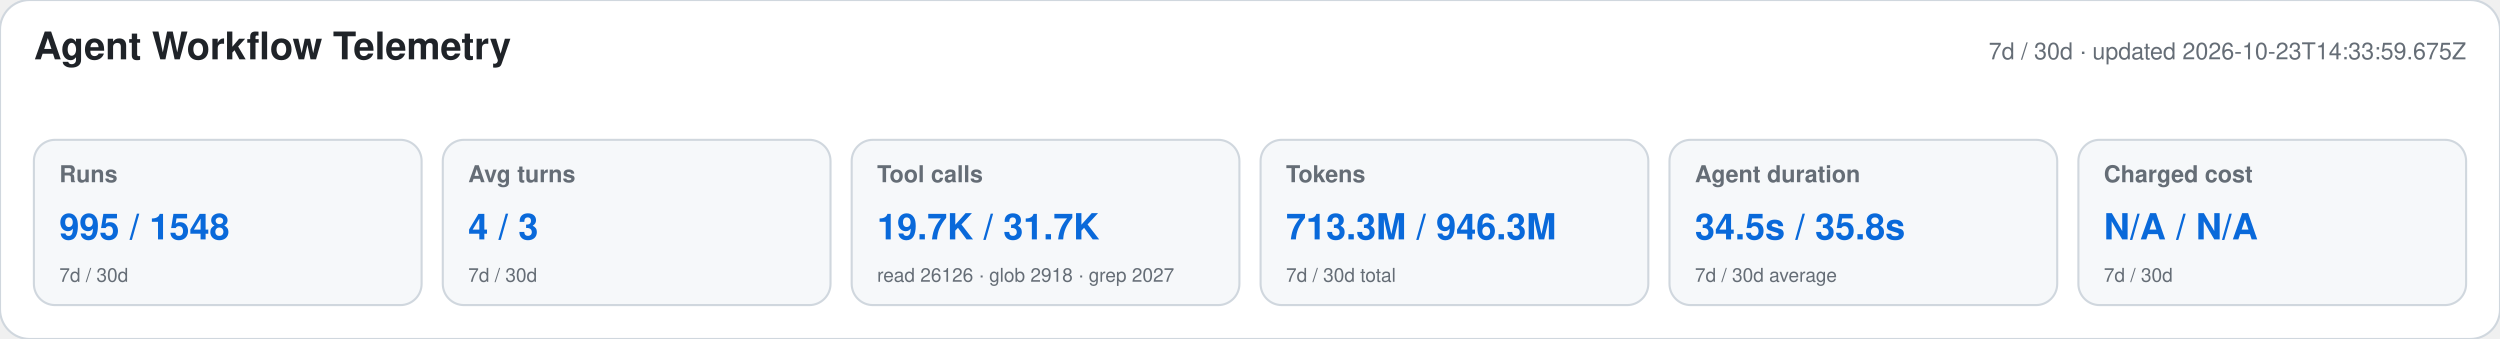
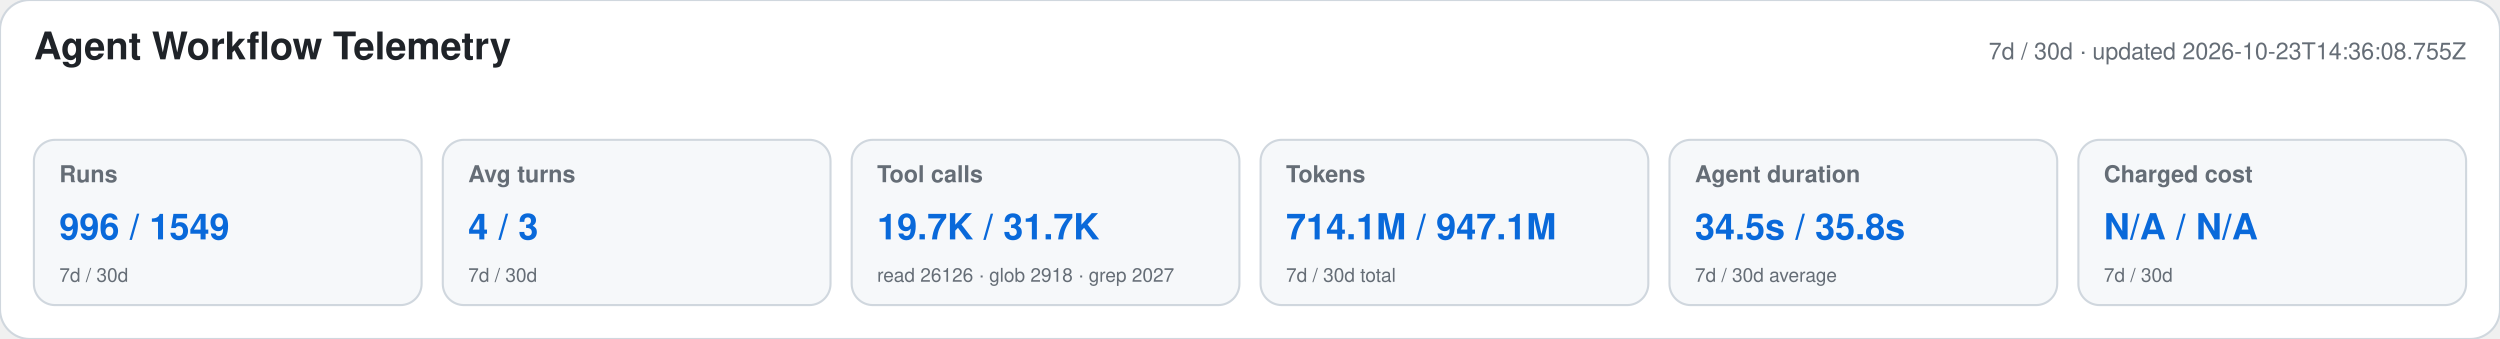
<svg xmlns="http://www.w3.org/2000/svg" width="1180" height="160" viewBox="0 0 1180 160" role="img" aria-labelledby="title desc">
  <style>text{font-family:-apple-system,BlinkMacSystemFont,"Segoe UI",Helvetica,Arial,sans-serif}.heading{font-size:18px;font-weight:650;fill:#1f2328}.meta,.label,.secondary{fill:#656d76}.meta,.label{font-size:11px}.label{font-weight:600}.primary{font-size:17px;font-weight:700;fill:#0969da}.secondary{font-size:9px}</style>
  <rect width="1180" height="160" rx="14" fill="#ffffff" stroke="#d0d7de" />
  <text x="16" y="28" class="heading">Agent Workflow Telemetry</text>
-   <text x="1164" y="28" text-anchor="end" class="meta">7d / 30d · updated 2026-10-23T14:33:59.675Z</text>
+   <text x="1164" y="28" text-anchor="end" class="meta">7d / 30d · updated 2026-10-23T14:36:08.755Z</text>
  <g>
    <rect x="16" y="66" width="183" height="78" rx="10" fill="#f6f8fa" stroke="#d0d7de" />
    <text x="28" y="86" class="label">Runs</text>
-     <text x="28" y="113" class="primary">995 / 1548</text>
+     <text x="28" y="113" class="primary">996 / 1549</text>
    <text x="28" y="133" class="secondary">7d / 30d</text>
  </g>
  <g>
    <rect x="209" y="66" width="183" height="78" rx="10" fill="#f6f8fa" stroke="#d0d7de" />
    <text x="221" y="86" class="label">Avg turns</text>
    <text x="221" y="113" class="primary">4 / 3</text>
    <text x="221" y="133" class="secondary">7d / 30d</text>
  </g>
  <g>
    <rect x="402" y="66" width="183" height="78" rx="10" fill="#f6f8fa" stroke="#d0d7de" />
    <text x="414" y="86" class="label">Tool calls</text>
    <text x="414" y="113" class="primary">19.7K / 31.7K</text>
    <text x="414" y="133" class="secondary">read 26126 · glob 2918 · grep 2027</text>
  </g>
  <g>
    <rect x="595" y="66" width="183" height="78" rx="10" fill="#f6f8fa" stroke="#d0d7de" />
    <text x="607" y="86" class="label">Tokens</text>
-     <text x="607" y="113" class="primary">713.3M / 946.3M</text>
+     <text x="607" y="113" class="primary">714.1M / 947.1M</text>
    <text x="607" y="133" class="secondary">7d / 30d total</text>
  </g>
  <g>
    <rect x="788" y="66" width="183" height="78" rx="10" fill="#f6f8fa" stroke="#d0d7de" />
    <text x="800" y="86" class="label">Agent duration</text>
    <text x="800" y="113" class="primary">34.5s / 35.8s</text>
    <text x="800" y="133" class="secondary">7d / 30d average</text>
  </g>
  <g>
    <rect x="981" y="66" width="183" height="78" rx="10" fill="#f6f8fa" stroke="#d0d7de" />
    <text x="993" y="86" class="label">Charged cost</text>
    <text x="993" y="113" class="primary">N/A / N/A</text>
    <text x="993" y="133" class="secondary">7d / 30d</text>
  </g>
</svg>
